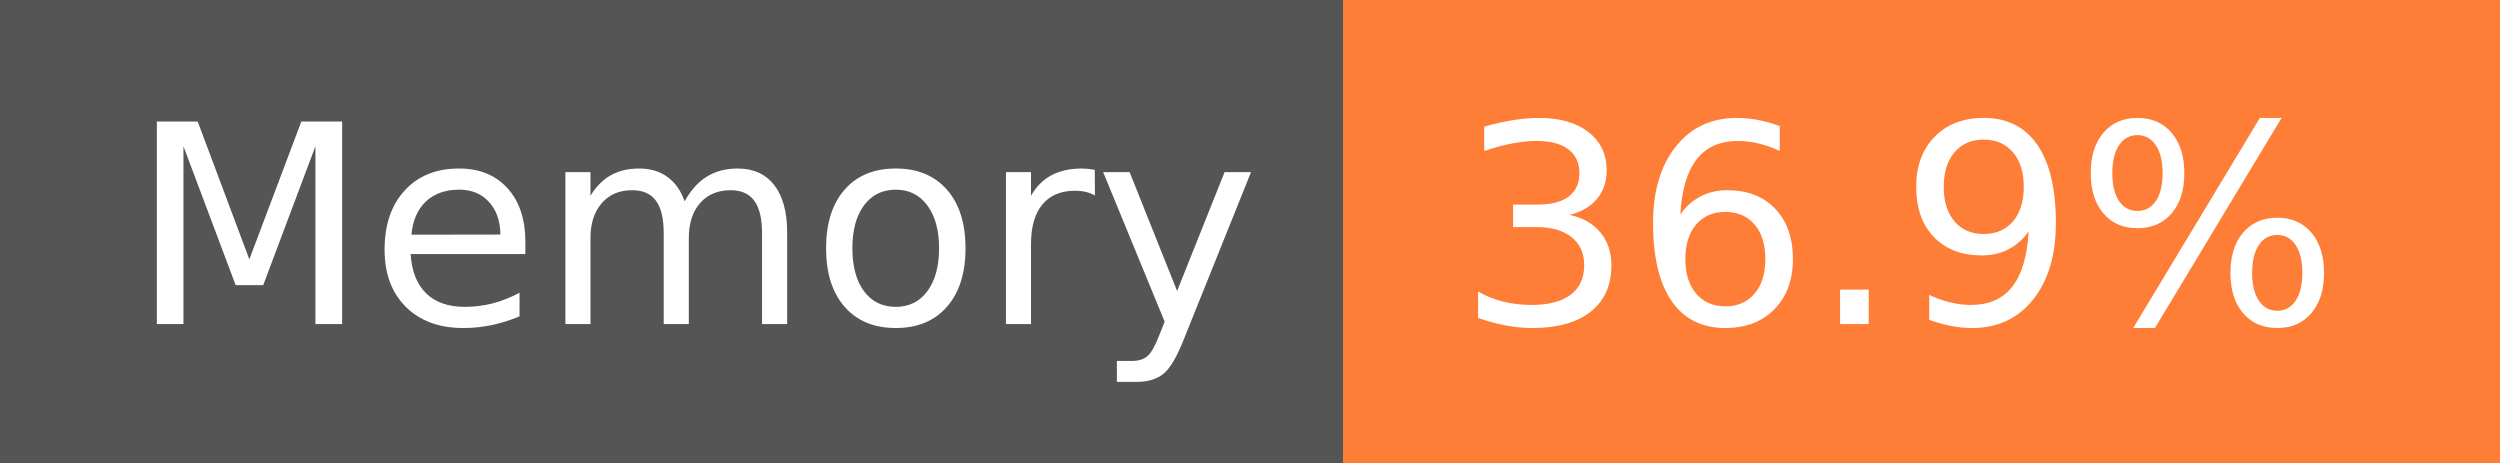
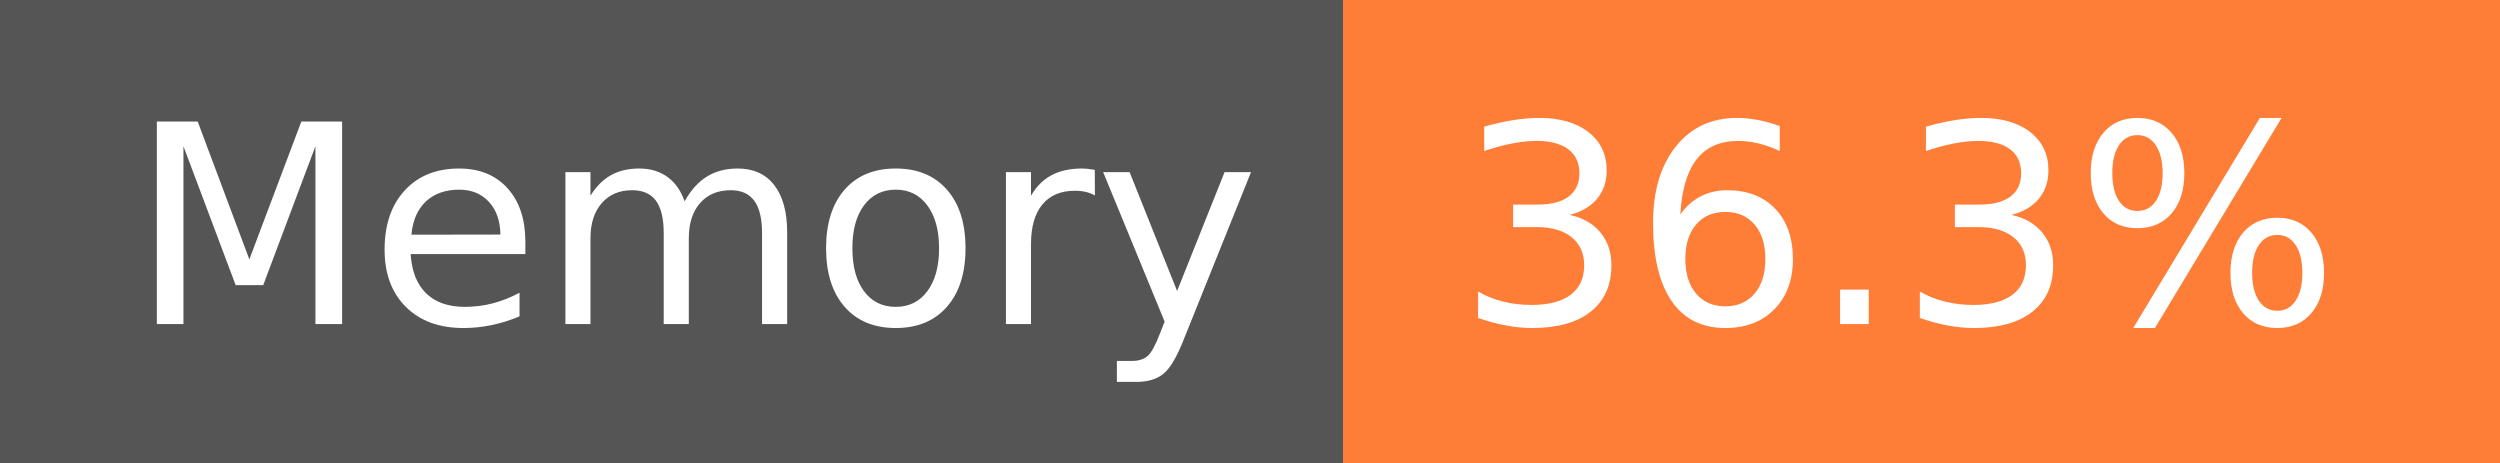
- <svg xmlns="http://www.w3.org/2000/svg" width="108" height="20" role="img" aria-label="Memory: 36.9%">
+ <svg xmlns="http://www.w3.org/2000/svg" width="108" height="20" role="img" aria-label="Memory: 36.3%">
  <g shape-rendering="crispEdges">
    <rect width="58" height="20" fill="#555" />
    <rect x="58" width="50" height="20" fill="#fe7d37" />
  </g>
  <g fill="#fff" text-anchor="middle" font-family="Verdana,Geneva,DejaVu Sans,sans-serif" text-rendering="geometricPrecision" font-size="120">
    <text x="300" y="140" transform="scale(.1)" fill="#fff" textLength="466">Memory</text>
-     <text x="820" y="140" transform="scale(.1)" fill="#fff" textLength="390">36.9%</text>
+     <text x="820" y="140" transform="scale(.1)" fill="#fff" textLength="390">36.3%</text>
  </g>
</svg>
